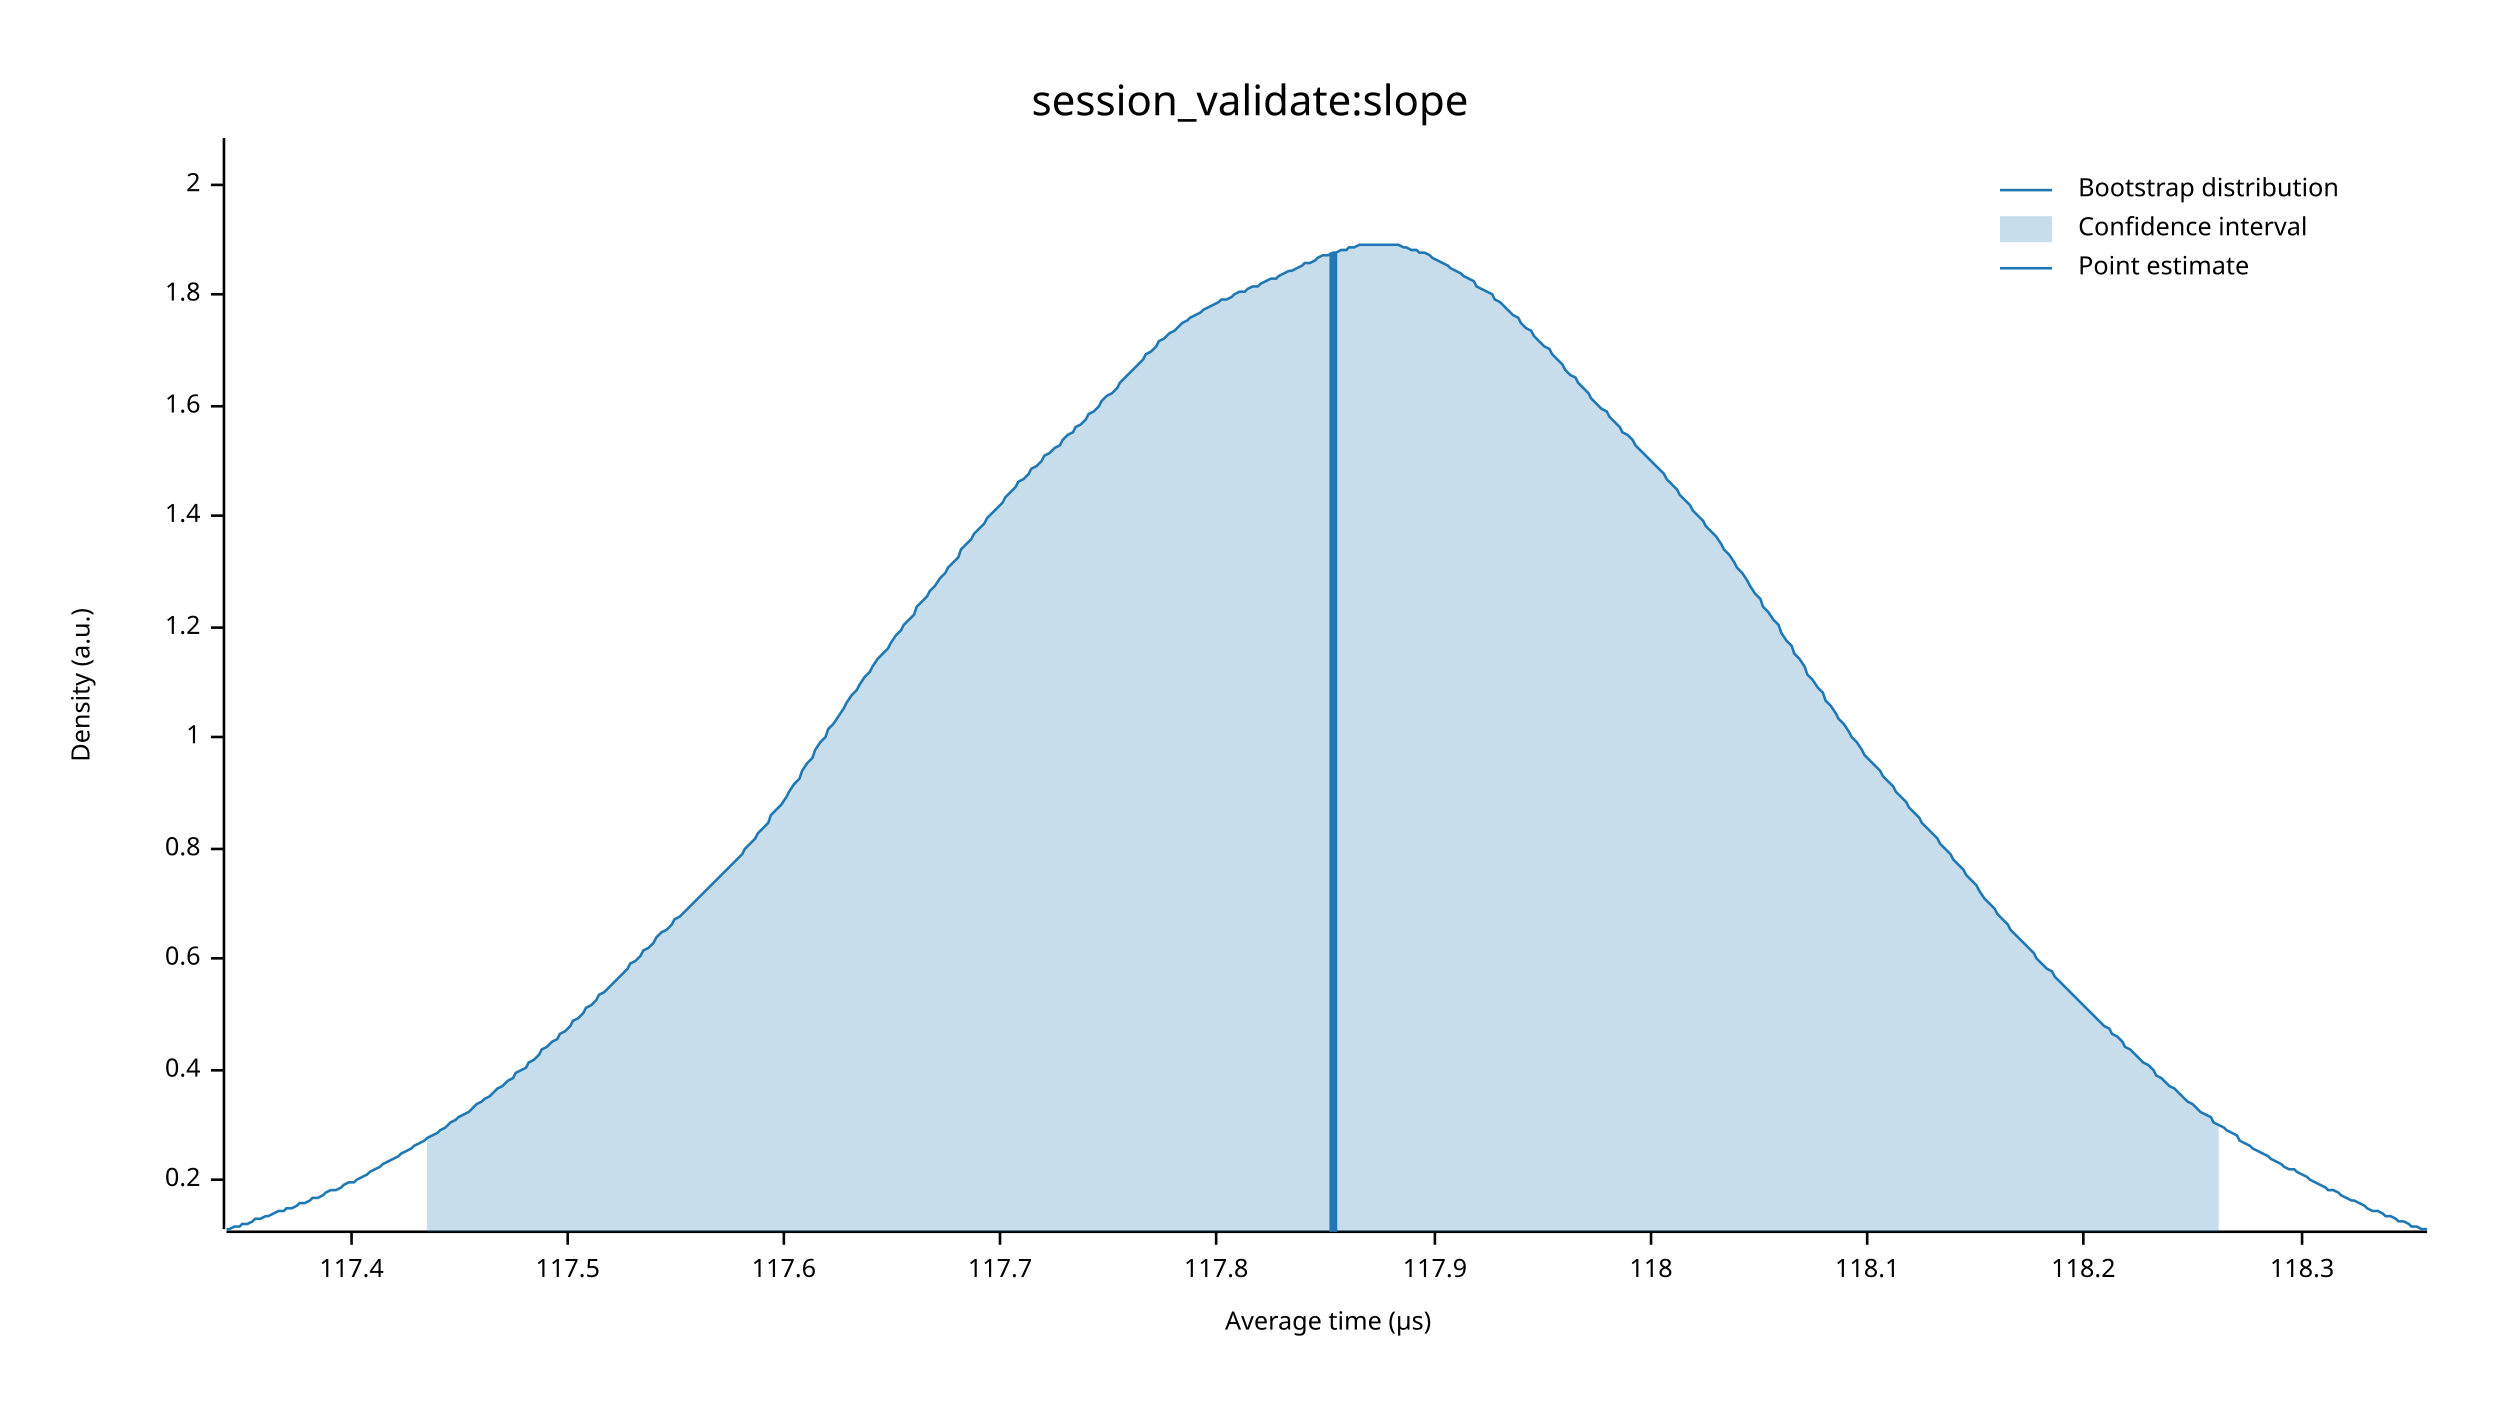
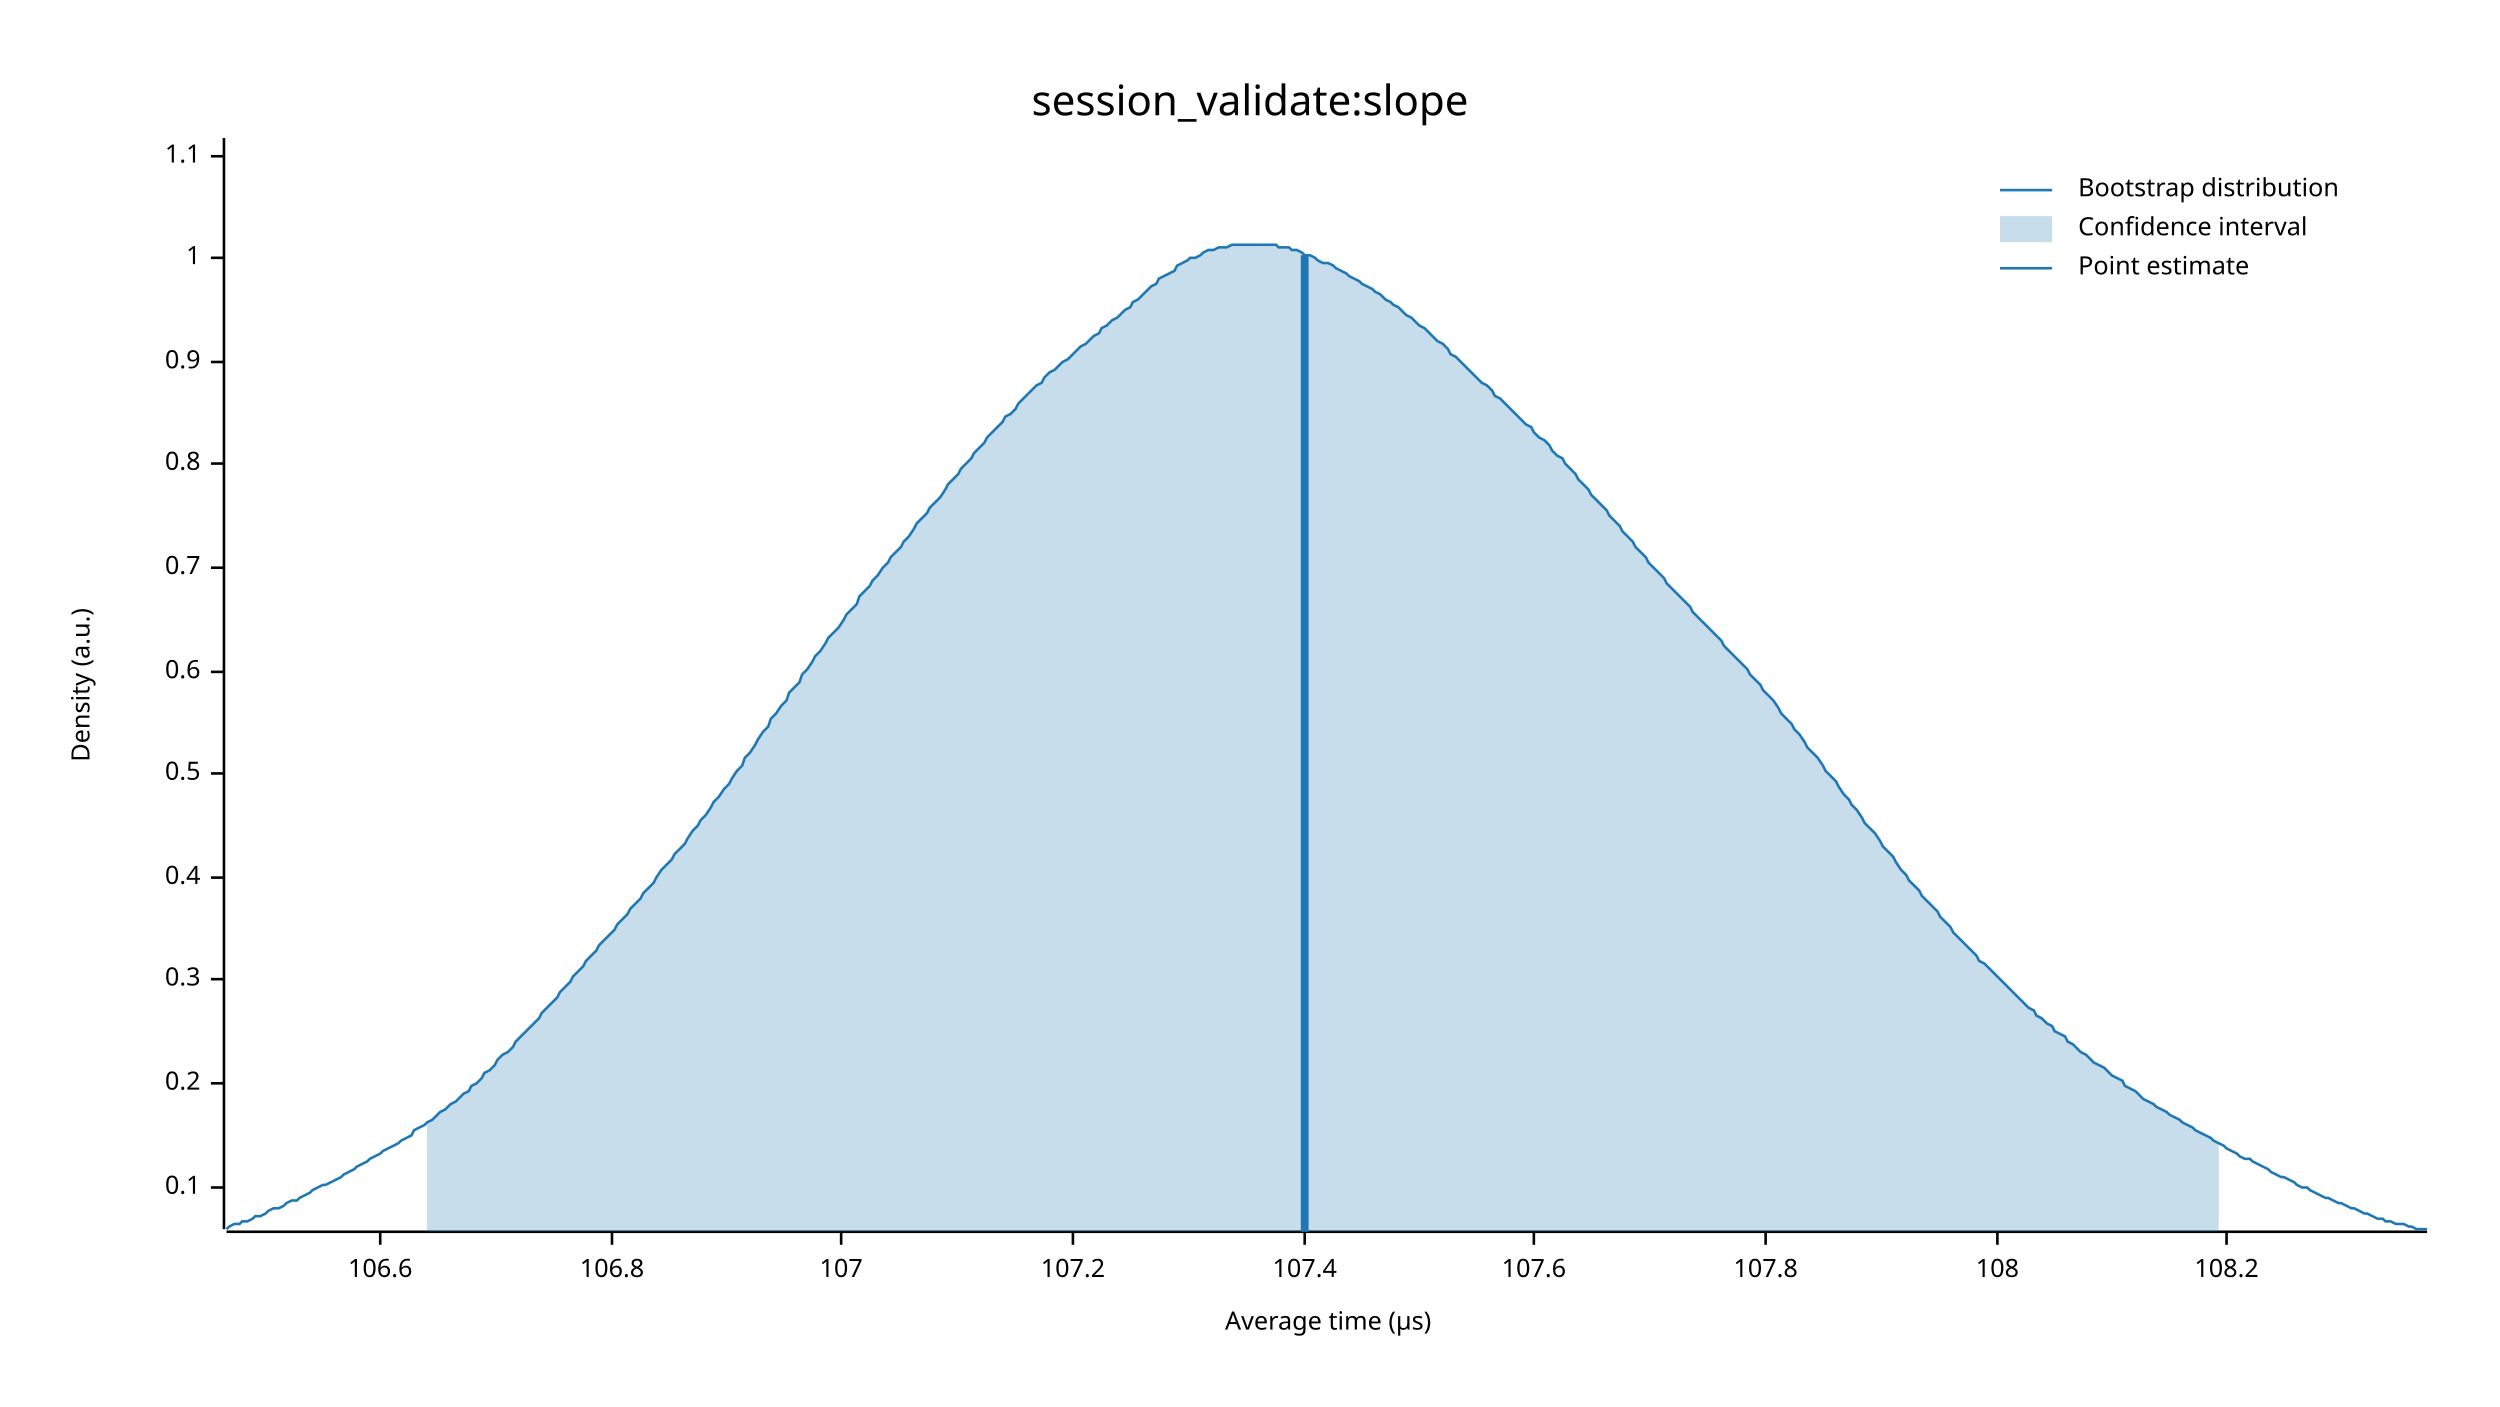
<svg xmlns="http://www.w3.org/2000/svg" width="960" height="540" viewBox="0 0 960 540">
  <text x="480" y="32" dy="0.76em" text-anchor="middle" font-family="sans-serif" font-size="16.129" opacity="1" fill="#000000">
session_validate:slope
</text>
  <text x="27" y="263" dy="0.76em" text-anchor="middle" font-family="sans-serif" font-size="9.677" opacity="1" fill="#000000" transform="rotate(270, 27, 263)">
Density (a.u.)
</text>
  <text x="510" y="513" dy="-0.5ex" text-anchor="middle" font-family="sans-serif" font-size="9.677" opacity="1" fill="#000000">
Average time (µs)
</text>
  <polyline fill="none" opacity="1" stroke="#000000" stroke-width="1" points="86,53 86,472 " />
-   <text x="77" y="453" dy="0.5ex" text-anchor="end" font-family="sans-serif" font-size="9.677" opacity="1" fill="#000000">
+   <text x="77" y="456" dy="0.5ex" text-anchor="end" font-family="sans-serif" font-size="9.677" opacity="1" fill="#000000">
+ 0.1
+ </text>
+   <polyline fill="none" opacity="1" stroke="#000000" stroke-width="1" points="81,456 86,456 " />
+   <text x="77" y="416" dy="0.5ex" text-anchor="end" font-family="sans-serif" font-size="9.677" opacity="1" fill="#000000">
0.2
</text>
-   <polyline fill="none" opacity="1" stroke="#000000" stroke-width="1" points="81,453 86,453 " />
-   <text x="77" y="411" dy="0.5ex" text-anchor="end" font-family="sans-serif" font-size="9.677" opacity="1" fill="#000000">
+   <polyline fill="none" opacity="1" stroke="#000000" stroke-width="1" points="81,416 86,416 " />
+   <text x="77" y="376" dy="0.5ex" text-anchor="end" font-family="sans-serif" font-size="9.677" opacity="1" fill="#000000">
+ 0.3
+ </text>
+   <polyline fill="none" opacity="1" stroke="#000000" stroke-width="1" points="81,376 86,376 " />
+   <text x="77" y="337" dy="0.5ex" text-anchor="end" font-family="sans-serif" font-size="9.677" opacity="1" fill="#000000">
0.4
</text>
-   <polyline fill="none" opacity="1" stroke="#000000" stroke-width="1" points="81,411 86,411 " />
-   <text x="77" y="368" dy="0.5ex" text-anchor="end" font-family="sans-serif" font-size="9.677" opacity="1" fill="#000000">
+   <polyline fill="none" opacity="1" stroke="#000000" stroke-width="1" points="81,337 86,337 " />
+   <text x="77" y="297" dy="0.5ex" text-anchor="end" font-family="sans-serif" font-size="9.677" opacity="1" fill="#000000">
+ 0.5
+ </text>
+   <polyline fill="none" opacity="1" stroke="#000000" stroke-width="1" points="81,297 86,297 " />
+   <text x="77" y="258" dy="0.5ex" text-anchor="end" font-family="sans-serif" font-size="9.677" opacity="1" fill="#000000">
0.6
</text>
-   <polyline fill="none" opacity="1" stroke="#000000" stroke-width="1" points="81,368 86,368 " />
-   <text x="77" y="326" dy="0.5ex" text-anchor="end" font-family="sans-serif" font-size="9.677" opacity="1" fill="#000000">
+   <polyline fill="none" opacity="1" stroke="#000000" stroke-width="1" points="81,258 86,258 " />
+   <text x="77" y="218" dy="0.5ex" text-anchor="end" font-family="sans-serif" font-size="9.677" opacity="1" fill="#000000">
+ 0.7
+ </text>
+   <polyline fill="none" opacity="1" stroke="#000000" stroke-width="1" points="81,218 86,218 " />
+   <text x="77" y="178" dy="0.5ex" text-anchor="end" font-family="sans-serif" font-size="9.677" opacity="1" fill="#000000">
0.8
</text>
-   <polyline fill="none" opacity="1" stroke="#000000" stroke-width="1" points="81,326 86,326 " />
-   <text x="77" y="283" dy="0.5ex" text-anchor="end" font-family="sans-serif" font-size="9.677" opacity="1" fill="#000000">
+   <polyline fill="none" opacity="1" stroke="#000000" stroke-width="1" points="81,178 86,178 " />
+   <text x="77" y="139" dy="0.5ex" text-anchor="end" font-family="sans-serif" font-size="9.677" opacity="1" fill="#000000">
+ 0.9
+ </text>
+   <polyline fill="none" opacity="1" stroke="#000000" stroke-width="1" points="81,139 86,139 " />
+   <text x="77" y="99" dy="0.5ex" text-anchor="end" font-family="sans-serif" font-size="9.677" opacity="1" fill="#000000">
1
</text>
-   <polyline fill="none" opacity="1" stroke="#000000" stroke-width="1" points="81,283 86,283 " />
-   <text x="77" y="241" dy="0.5ex" text-anchor="end" font-family="sans-serif" font-size="9.677" opacity="1" fill="#000000">
- 1.2
+   <polyline fill="none" opacity="1" stroke="#000000" stroke-width="1" points="81,99 86,99 " />
+   <text x="77" y="60" dy="0.5ex" text-anchor="end" font-family="sans-serif" font-size="9.677" opacity="1" fill="#000000">
+ 1.1
</text>
-   <polyline fill="none" opacity="1" stroke="#000000" stroke-width="1" points="81,241 86,241 " />
-   <text x="77" y="198" dy="0.5ex" text-anchor="end" font-family="sans-serif" font-size="9.677" opacity="1" fill="#000000">
- 1.4
+   <polyline fill="none" opacity="1" stroke="#000000" stroke-width="1" points="81,60 86,60 " />
+   <polyline fill="none" opacity="1" stroke="#000000" stroke-width="1" points="87,473 932,473 " />
+   <text x="146" y="483" dy="0.76em" text-anchor="middle" font-family="sans-serif" font-size="9.677" opacity="1" fill="#000000">
+ 106.6
</text>
-   <polyline fill="none" opacity="1" stroke="#000000" stroke-width="1" points="81,198 86,198 " />
-   <text x="77" y="156" dy="0.5ex" text-anchor="end" font-family="sans-serif" font-size="9.677" opacity="1" fill="#000000">
- 1.6
+   <polyline fill="none" opacity="1" stroke="#000000" stroke-width="1" points="146,473 146,478 " />
+   <text x="235" y="483" dy="0.76em" text-anchor="middle" font-family="sans-serif" font-size="9.677" opacity="1" fill="#000000">
+ 106.8
</text>
-   <polyline fill="none" opacity="1" stroke="#000000" stroke-width="1" points="81,156 86,156 " />
-   <text x="77" y="113" dy="0.5ex" text-anchor="end" font-family="sans-serif" font-size="9.677" opacity="1" fill="#000000">
- 1.8
+   <polyline fill="none" opacity="1" stroke="#000000" stroke-width="1" points="235,473 235,478 " />
+   <text x="323" y="483" dy="0.76em" text-anchor="middle" font-family="sans-serif" font-size="9.677" opacity="1" fill="#000000">
+ 107
</text>
-   <polyline fill="none" opacity="1" stroke="#000000" stroke-width="1" points="81,113 86,113 " />
-   <text x="77" y="71" dy="0.5ex" text-anchor="end" font-family="sans-serif" font-size="9.677" opacity="1" fill="#000000">
- 2
+   <polyline fill="none" opacity="1" stroke="#000000" stroke-width="1" points="323,473 323,478 " />
+   <text x="412" y="483" dy="0.76em" text-anchor="middle" font-family="sans-serif" font-size="9.677" opacity="1" fill="#000000">
+ 107.2
</text>
-   <polyline fill="none" opacity="1" stroke="#000000" stroke-width="1" points="81,71 86,71 " />
-   <polyline fill="none" opacity="1" stroke="#000000" stroke-width="1" points="87,473 932,473 " />
-   <text x="135" y="483" dy="0.76em" text-anchor="middle" font-family="sans-serif" font-size="9.677" opacity="1" fill="#000000">
- 117.4
+   <polyline fill="none" opacity="1" stroke="#000000" stroke-width="1" points="412,473 412,478 " />
+   <text x="501" y="483" dy="0.76em" text-anchor="middle" font-family="sans-serif" font-size="9.677" opacity="1" fill="#000000">
+ 107.4
</text>
-   <polyline fill="none" opacity="1" stroke="#000000" stroke-width="1" points="135,473 135,478 " />
-   <text x="218" y="483" dy="0.76em" text-anchor="middle" font-family="sans-serif" font-size="9.677" opacity="1" fill="#000000">
- 117.5
+   <polyline fill="none" opacity="1" stroke="#000000" stroke-width="1" points="501,473 501,478 " />
+   <text x="589" y="483" dy="0.76em" text-anchor="middle" font-family="sans-serif" font-size="9.677" opacity="1" fill="#000000">
+ 107.6
</text>
-   <polyline fill="none" opacity="1" stroke="#000000" stroke-width="1" points="218,473 218,478 " />
-   <text x="301" y="483" dy="0.76em" text-anchor="middle" font-family="sans-serif" font-size="9.677" opacity="1" fill="#000000">
- 117.6
+   <polyline fill="none" opacity="1" stroke="#000000" stroke-width="1" points="589,473 589,478 " />
+   <text x="678" y="483" dy="0.76em" text-anchor="middle" font-family="sans-serif" font-size="9.677" opacity="1" fill="#000000">
+ 107.8
</text>
-   <polyline fill="none" opacity="1" stroke="#000000" stroke-width="1" points="301,473 301,478 " />
-   <text x="384" y="483" dy="0.76em" text-anchor="middle" font-family="sans-serif" font-size="9.677" opacity="1" fill="#000000">
- 117.7
+   <polyline fill="none" opacity="1" stroke="#000000" stroke-width="1" points="678,473 678,478 " />
+   <text x="767" y="483" dy="0.76em" text-anchor="middle" font-family="sans-serif" font-size="9.677" opacity="1" fill="#000000">
+ 108
</text>
-   <polyline fill="none" opacity="1" stroke="#000000" stroke-width="1" points="384,473 384,478 " />
-   <text x="467" y="483" dy="0.76em" text-anchor="middle" font-family="sans-serif" font-size="9.677" opacity="1" fill="#000000">
- 117.8
+   <polyline fill="none" opacity="1" stroke="#000000" stroke-width="1" points="767,473 767,478 " />
+   <text x="855" y="483" dy="0.76em" text-anchor="middle" font-family="sans-serif" font-size="9.677" opacity="1" fill="#000000">
+ 108.2
</text>
-   <polyline fill="none" opacity="1" stroke="#000000" stroke-width="1" points="467,473 467,478 " />
-   <text x="551" y="483" dy="0.76em" text-anchor="middle" font-family="sans-serif" font-size="9.677" opacity="1" fill="#000000">
- 117.9
- </text>
-   <polyline fill="none" opacity="1" stroke="#000000" stroke-width="1" points="551,473 551,478 " />
-   <text x="634" y="483" dy="0.76em" text-anchor="middle" font-family="sans-serif" font-size="9.677" opacity="1" fill="#000000">
- 118
- </text>
-   <polyline fill="none" opacity="1" stroke="#000000" stroke-width="1" points="634,473 634,478 " />
-   <text x="717" y="483" dy="0.76em" text-anchor="middle" font-family="sans-serif" font-size="9.677" opacity="1" fill="#000000">
- 118.1
- </text>
-   <polyline fill="none" opacity="1" stroke="#000000" stroke-width="1" points="717,473 717,478 " />
-   <text x="800" y="483" dy="0.76em" text-anchor="middle" font-family="sans-serif" font-size="9.677" opacity="1" fill="#000000">
- 118.2
- </text>
-   <polyline fill="none" opacity="1" stroke="#000000" stroke-width="1" points="800,473 800,478 " />
-   <text x="884" y="483" dy="0.76em" text-anchor="middle" font-family="sans-serif" font-size="9.677" opacity="1" fill="#000000">
- 118.3
- </text>
-   <polyline fill="none" opacity="1" stroke="#000000" stroke-width="1" points="884,473 884,478 " />
-   <polyline fill="none" opacity="1" stroke="#1F78B4" stroke-width="1" points="87,472 88,472 90,471 92,471 93,470 95,470 97,469 98,468 100,468 102,467 103,467 105,466 107,465 109,465 110,464 112,464 114,463 115,462 117,462 119,461 120,460 122,460 124,459 125,458 127,457 129,457 131,456 132,455 134,454 136,454 137,453 139,452 141,451 142,450 144,449 146,448 147,447 149,446 151,445 153,444 154,443 156,442 158,441 159,440 161,439 163,438 164,437 166,436 168,435 169,434 171,433 173,431 175,430 176,429 178,428 180,427 181,426 183,424 185,423 186,422 188,421 190,419 191,418 193,417 195,415 197,414 198,412 200,411 202,410 203,408 205,407 207,405 208,403 210,402 212,400 214,399 215,397 217,396 219,394 220,392 222,391 224,389 225,387 227,386 229,384 230,382 232,381 234,379 236,377 237,376 239,374 241,372 242,370 244,369 246,367 247,365 249,364 251,362 252,360 254,358 256,357 258,355 259,353 261,352 263,350 264,349 266,347 268,345 269,344 271,342 273,340 274,339 276,337 278,335 280,333 281,332 283,330 285,328 286,326 288,324 290,322 291,320 293,318 295,316 296,313 298,311 300,309 302,306 303,304 305,301 307,299 308,296 310,293 312,291 313,288 315,285 317,283 318,280 320,278 322,275 324,272 325,270 327,267 329,265 330,263 332,260 334,258 335,256 337,253 339,251 341,249 342,247 344,244 346,242 347,240 349,238 351,236 352,233 354,231 356,229 357,227 359,225 361,222 363,220 364,218 366,216 368,214 369,211 371,209 373,207 374,205 376,203 378,201 379,199 381,197 383,195 385,193 386,191 388,189 390,187 391,185 393,184 395,182 396,180 398,179 400,177 401,175 403,174 405,172 407,171 408,169 410,167 412,166 413,164 415,163 417,161 418,159 420,158 422,156 423,154 425,152 427,151 429,149 430,147 432,145 434,143 435,142 437,140 439,138 440,136 442,135 444,133 445,131 447,130 449,128 451,127 452,126 454,124 456,123 457,122 459,121 461,120 462,119 464,118 466,117 468,116 469,115 471,115 473,114 474,113 476,112 478,112 479,111 481,110 483,110 484,109 486,108 488,107 490,107 491,106 493,105 495,104 496,104 498,103 500,102 501,101 503,101 505,100 506,99 508,98 510,98 512,97 513,97 515,96 517,96 518,95 520,95 522,94 523,94 525,94 527,94 528,94 530,94 532,94 534,94 535,94 537,94 539,95 540,95 542,96 544,96 545,97 547,97 549,98 550,99 552,100 554,101 556,102 557,103 559,104 561,105 562,106 564,107 566,108 567,110 569,111 571,112 573,113 574,115 576,116 578,118 579,119 581,121 583,122 584,124 586,126 588,127 589,129 591,131 593,133 595,134 596,136 598,138 600,140 601,142 603,144 605,145 606,147 608,149 610,151 611,153 613,155 615,157 617,158 618,160 620,162 622,164 623,166 625,167 627,169 628,171 630,173 632,175 633,176 635,178 637,180 639,182 640,184 642,186 644,188 645,190 647,192 649,194 650,196 652,198 654,200 655,202 657,204 659,206 661,209 662,211 664,213 666,216 667,218 669,220 671,223 672,225 674,228 676,230 677,233 679,235 681,238 683,240 684,243 686,246 688,248 689,251 691,253 693,256 694,259 696,261 698,264 700,266 701,269 703,271 705,274 706,276 708,278 710,281 711,283 713,285 715,288 716,290 718,292 720,294 722,296 723,298 725,300 727,302 728,304 730,306 732,308 733,310 735,312 737,314 738,316 740,318 742,320 744,322 745,324 747,326 749,328 750,330 752,332 754,334 755,336 757,338 759,340 760,342 762,345 764,347 766,349 767,351 769,353 771,355 772,357 774,359 776,361 777,362 779,364 781,366 782,368 784,370 786,372 788,373 789,375 791,377 793,379 794,380 796,382 798,384 799,385 801,387 803,389 804,390 806,392 808,394 810,395 811,397 813,398 815,400 816,402 818,403 820,405 821,406 823,408 825,409 827,411 828,413 830,414 832,416 833,417 835,418 837,420 838,421 840,423 842,424 843,425 845,427 847,428 849,429 850,431 852,432 854,433 855,434 857,435 859,436 860,438 862,439 864,440 865,441 867,442 869,443 871,444 872,445 874,446 876,447 877,448 879,449 881,449 882,450 884,451 886,452 887,453 889,454 891,455 893,456 894,457 896,457 898,458 899,459 901,460 903,461 904,461 906,462 908,463 909,464 911,465 913,465 915,466 916,467 918,467 920,468 921,469 923,469 925,470 926,471 928,471 930,472 932,472 " />
-   <polygon opacity="0.25" fill="#1F78B4" points="164,437 166,436 168,435 169,434 171,433 173,431 175,430 176,429 178,428 180,427 181,426 183,424 185,423 186,422 188,421 190,419 191,418 193,417 195,415 197,414 198,412 200,411 202,410 203,408 205,407 207,405 208,403 210,402 212,400 214,399 215,397 217,396 219,394 220,392 222,391 224,389 225,387 227,386 229,384 230,382 232,381 234,379 236,377 237,376 239,374 241,372 242,370 244,369 246,367 247,365 249,364 251,362 252,360 254,358 256,357 258,355 259,353 261,352 263,350 264,349 266,347 268,345 269,344 271,342 273,340 274,339 276,337 278,335 280,333 281,332 283,330 285,328 286,326 288,324 290,322 291,320 293,318 295,316 296,313 298,311 300,309 302,306 303,304 305,301 307,299 308,296 310,293 312,291 313,288 315,285 317,283 318,280 320,278 322,275 324,272 325,270 327,267 329,265 330,263 332,260 334,258 335,256 337,253 339,251 341,249 342,247 344,244 346,242 347,240 349,238 351,236 352,233 354,231 356,229 357,227 359,225 361,222 363,220 364,218 366,216 368,214 369,211 371,209 373,207 374,205 376,203 378,201 379,199 381,197 383,195 385,193 386,191 388,189 390,187 391,185 393,184 395,182 396,180 398,179 400,177 401,175 403,174 405,172 407,171 408,169 410,167 412,166 413,164 415,163 417,161 418,159 420,158 422,156 423,154 425,152 427,151 429,149 430,147 432,145 434,143 435,142 437,140 439,138 440,136 442,135 444,133 445,131 447,130 449,128 451,127 452,126 454,124 456,123 457,122 459,121 461,120 462,119 464,118 466,117 468,116 469,115 471,115 473,114 474,113 476,112 478,112 479,111 481,110 483,110 484,109 486,108 488,107 490,107 491,106 493,105 495,104 496,104 498,103 500,102 501,101 503,101 505,100 506,99 508,98 510,98 512,97 513,97 515,96 517,96 518,95 520,95 522,94 523,94 525,94 527,94 528,94 530,94 532,94 534,94 535,94 537,94 539,95 540,95 542,96 544,96 545,97 547,97 549,98 550,99 552,100 554,101 556,102 557,103 559,104 561,105 562,106 564,107 566,108 567,110 569,111 571,112 573,113 574,115 576,116 578,118 579,119 581,121 583,122 584,124 586,126 588,127 589,129 591,131 593,133 595,134 596,136 598,138 600,140 601,142 603,144 605,145 606,147 608,149 610,151 611,153 613,155 615,157 617,158 618,160 620,162 622,164 623,166 625,167 627,169 628,171 630,173 632,175 633,176 635,178 637,180 639,182 640,184 642,186 644,188 645,190 647,192 649,194 650,196 652,198 654,200 655,202 657,204 659,206 661,209 662,211 664,213 666,216 667,218 669,220 671,223 672,225 674,228 676,230 677,233 679,235 681,238 683,240 684,243 686,246 688,248 689,251 691,253 693,256 694,259 696,261 698,264 700,266 701,269 703,271 705,274 706,276 708,278 710,281 711,283 713,285 715,288 716,290 718,292 720,294 722,296 723,298 725,300 727,302 728,304 730,306 732,308 733,310 735,312 737,314 738,316 740,318 742,320 744,322 745,324 747,326 749,328 750,330 752,332 754,334 755,336 757,338 759,340 760,342 762,345 764,347 766,349 767,351 769,353 771,355 772,357 774,359 776,361 777,362 779,364 781,366 782,368 784,370 786,372 788,373 789,375 791,377 793,379 794,380 796,382 798,384 799,385 801,387 803,389 804,390 806,392 808,394 810,395 811,397 813,398 815,400 816,402 818,403 820,405 821,406 823,408 825,409 827,411 828,413 830,414 832,416 833,417 835,418 837,420 838,421 840,423 842,424 843,425 845,427 847,428 849,429 850,431 852,432 852,473 164,473 " />
-   <polyline fill="none" opacity="1" stroke="#1F78B4" stroke-width="3" points="512,473 512,97 " />
+   <polyline fill="none" opacity="1" stroke="#000000" stroke-width="1" points="855,473 855,478 " />
+   <polyline fill="none" opacity="1" stroke="#1F78B4" stroke-width="1" points="87,472 88,471 90,470 92,470 93,469 95,469 97,468 98,467 100,467 102,466 103,465 105,464 107,464 109,463 110,462 112,461 114,461 115,460 117,459 119,458 120,457 122,456 124,455 125,455 127,454 129,453 131,452 132,451 134,450 136,449 137,448 139,447 141,446 142,445 144,444 146,443 147,442 149,441 151,440 153,439 154,438 156,437 158,436 159,434 161,433 163,432 164,431 166,430 168,428 169,427 171,426 173,424 175,423 176,422 178,420 180,419 181,417 183,416 185,414 186,412 188,411 190,409 191,407 193,405 195,404 197,402 198,400 200,398 202,396 203,395 205,393 207,391 208,389 210,387 212,385 214,383 215,381 217,379 219,377 220,375 222,373 224,371 225,369 227,367 229,365 230,363 232,361 234,359 236,357 237,355 239,353 241,351 242,349 244,347 246,345 247,343 249,341 251,339 252,337 254,334 256,332 258,330 259,328 261,326 263,324 264,322 266,319 268,317 269,315 271,313 273,310 274,308 276,306 278,303 280,301 281,299 283,296 285,294 286,291 288,289 290,286 291,284 293,281 295,279 296,276 298,274 300,271 302,269 303,266 305,264 307,262 308,259 310,257 312,254 313,252 315,250 317,247 318,245 320,243 322,241 324,238 325,236 327,234 329,232 330,229 332,227 334,225 335,223 337,221 339,218 341,216 342,214 344,212 346,210 347,208 349,206 351,203 352,201 354,199 356,197 357,195 359,193 361,191 363,188 364,186 366,184 368,182 369,180 371,178 373,176 374,174 376,172 378,170 379,168 381,166 383,164 385,162 386,160 388,159 390,157 391,155 393,153 395,151 396,150 398,148 400,147 401,145 403,143 405,142 407,140 408,139 410,138 412,136 413,135 415,133 417,132 418,131 420,129 422,128 423,126 425,125 427,123 429,122 430,121 432,119 434,118 435,116 437,115 439,113 440,112 442,110 444,109 445,107 447,106 449,105 451,104 452,102 454,101 456,100 457,99 459,99 461,98 462,97 464,96 466,96 468,95 469,95 471,95 473,94 474,94 476,94 478,94 479,94 481,94 483,94 484,94 486,94 488,94 490,94 491,95 493,95 495,95 496,96 498,96 500,97 501,98 503,98 505,99 506,100 508,101 510,101 512,102 513,103 515,104 517,105 518,106 520,107 522,108 523,109 525,110 527,111 528,112 530,113 532,115 534,116 535,117 537,118 539,120 540,121 542,122 544,124 545,125 547,126 549,128 550,129 552,131 554,132 556,134 557,136 559,137 561,139 562,140 564,142 566,144 567,145 569,147 571,148 573,150 574,152 576,153 578,155 579,156 581,158 583,160 584,161 586,163 588,164 589,166 591,168 593,169 595,171 596,173 598,175 600,176 601,178 603,180 605,182 606,184 608,186 610,188 611,190 613,192 615,194 617,196 618,198 620,200 622,202 623,204 625,206 627,208 628,210 630,212 632,214 633,216 635,218 637,220 639,222 640,224 642,226 644,228 645,229 647,231 649,233 650,235 652,237 654,239 655,240 657,242 659,244 661,246 662,248 664,250 666,252 667,253 669,255 671,257 672,259 674,261 676,263 677,265 679,267 681,269 683,272 684,274 686,276 688,278 689,280 691,282 693,285 694,287 696,289 698,291 700,294 701,296 703,298 705,300 706,302 708,305 710,307 711,309 713,311 715,314 716,316 718,318 720,320 722,323 723,325 725,327 727,329 728,331 730,334 732,336 733,338 735,340 737,342 738,344 740,346 742,348 744,350 745,352 747,354 749,356 750,358 752,360 754,362 755,363 757,365 759,367 760,369 762,370 764,372 766,374 767,375 769,377 771,379 772,380 774,382 776,384 777,385 779,387 781,388 782,390 784,391 786,393 788,394 789,396 791,397 793,398 794,400 796,401 798,403 799,404 801,405 803,407 804,408 806,409 808,410 810,412 811,413 813,414 815,415 816,417 818,418 820,419 821,420 823,422 825,423 827,424 828,425 830,426 832,427 833,428 835,429 837,430 838,431 840,432 842,433 843,434 845,435 847,436 849,437 850,438 852,439 854,440 855,441 857,442 859,443 860,444 862,445 864,445 865,446 867,447 869,448 871,449 872,450 874,451 876,452 877,452 879,453 881,454 882,455 884,456 886,456 887,457 889,458 891,459 893,460 894,460 896,461 898,462 899,462 901,463 903,464 904,464 906,465 908,466 909,466 911,467 913,468 915,468 916,469 918,469 920,470 921,470 923,470 925,471 926,471 928,472 930,472 932,472 " />
+   <polygon opacity="0.25" fill="#1F78B4" points="164,431 166,430 168,428 169,427 171,426 173,424 175,423 176,422 178,420 180,419 181,417 183,416 185,414 186,412 188,411 190,409 191,407 193,405 195,404 197,402 198,400 200,398 202,396 203,395 205,393 207,391 208,389 210,387 212,385 214,383 215,381 217,379 219,377 220,375 222,373 224,371 225,369 227,367 229,365 230,363 232,361 234,359 236,357 237,355 239,353 241,351 242,349 244,347 246,345 247,343 249,341 251,339 252,337 254,334 256,332 258,330 259,328 261,326 263,324 264,322 266,319 268,317 269,315 271,313 273,310 274,308 276,306 278,303 280,301 281,299 283,296 285,294 286,291 288,289 290,286 291,284 293,281 295,279 296,276 298,274 300,271 302,269 303,266 305,264 307,262 308,259 310,257 312,254 313,252 315,250 317,247 318,245 320,243 322,241 324,238 325,236 327,234 329,232 330,229 332,227 334,225 335,223 337,221 339,218 341,216 342,214 344,212 346,210 347,208 349,206 351,203 352,201 354,199 356,197 357,195 359,193 361,191 363,188 364,186 366,184 368,182 369,180 371,178 373,176 374,174 376,172 378,170 379,168 381,166 383,164 385,162 386,160 388,159 390,157 391,155 393,153 395,151 396,150 398,148 400,147 401,145 403,143 405,142 407,140 408,139 410,138 412,136 413,135 415,133 417,132 418,131 420,129 422,128 423,126 425,125 427,123 429,122 430,121 432,119 434,118 435,116 437,115 439,113 440,112 442,110 444,109 445,107 447,106 449,105 451,104 452,102 454,101 456,100 457,99 459,99 461,98 462,97 464,96 466,96 468,95 469,95 471,95 473,94 474,94 476,94 478,94 479,94 481,94 483,94 484,94 486,94 488,94 490,94 491,95 493,95 495,95 496,96 498,96 500,97 501,98 503,98 505,99 506,100 508,101 510,101 512,102 513,103 515,104 517,105 518,106 520,107 522,108 523,109 525,110 527,111 528,112 530,113 532,115 534,116 535,117 537,118 539,120 540,121 542,122 544,124 545,125 547,126 549,128 550,129 552,131 554,132 556,134 557,136 559,137 561,139 562,140 564,142 566,144 567,145 569,147 571,148 573,150 574,152 576,153 578,155 579,156 581,158 583,160 584,161 586,163 588,164 589,166 591,168 593,169 595,171 596,173 598,175 600,176 601,178 603,180 605,182 606,184 608,186 610,188 611,190 613,192 615,194 617,196 618,198 620,200 622,202 623,204 625,206 627,208 628,210 630,212 632,214 633,216 635,218 637,220 639,222 640,224 642,226 644,228 645,229 647,231 649,233 650,235 652,237 654,239 655,240 657,242 659,244 661,246 662,248 664,250 666,252 667,253 669,255 671,257 672,259 674,261 676,263 677,265 679,267 681,269 683,272 684,274 686,276 688,278 689,280 691,282 693,285 694,287 696,289 698,291 700,294 701,296 703,298 705,300 706,302 708,305 710,307 711,309 713,311 715,314 716,316 718,318 720,320 722,323 723,325 725,327 727,329 728,331 730,334 732,336 733,338 735,340 737,342 738,344 740,346 742,348 744,350 745,352 747,354 749,356 750,358 752,360 754,362 755,363 757,365 759,367 760,369 762,370 764,372 766,374 767,375 769,377 771,379 772,380 774,382 776,384 777,385 779,387 781,388 782,390 784,391 786,393 788,394 789,396 791,397 793,398 794,400 796,401 798,403 799,404 801,405 803,407 804,408 806,409 808,410 810,412 811,413 813,414 815,415 816,417 818,418 820,419 821,420 823,422 825,423 827,424 828,425 830,426 832,427 833,428 835,429 837,430 838,431 840,432 842,433 843,434 845,435 847,436 849,437 850,438 852,439 852,473 164,473 " />
+   <polyline fill="none" opacity="1" stroke="#1F78B4" stroke-width="3" points="501,473 501,98 " />
  <text x="798" y="68" dy="0.76em" text-anchor="start" font-family="sans-serif" font-size="9.677" opacity="1" fill="#000000">
Bootstrap distribution
</text>
  <text x="798" y="83" dy="0.76em" text-anchor="start" font-family="sans-serif" font-size="9.677" opacity="1" fill="#000000">
Confidence interval
</text>
  <text x="798" y="98" dy="0.76em" text-anchor="start" font-family="sans-serif" font-size="9.677" opacity="1" fill="#000000">
Point estimate
</text>
  <polyline fill="none" opacity="1" stroke="#1F78B4" stroke-width="1" points="768,73 788,73 " />
  <rect x="768" y="83" width="20" height="10" opacity="0.25" fill="#1F78B4" stroke="none" />
  <polyline fill="none" opacity="1" stroke="#1F78B4" stroke-width="1" points="768,103 788,103 " />
</svg>
